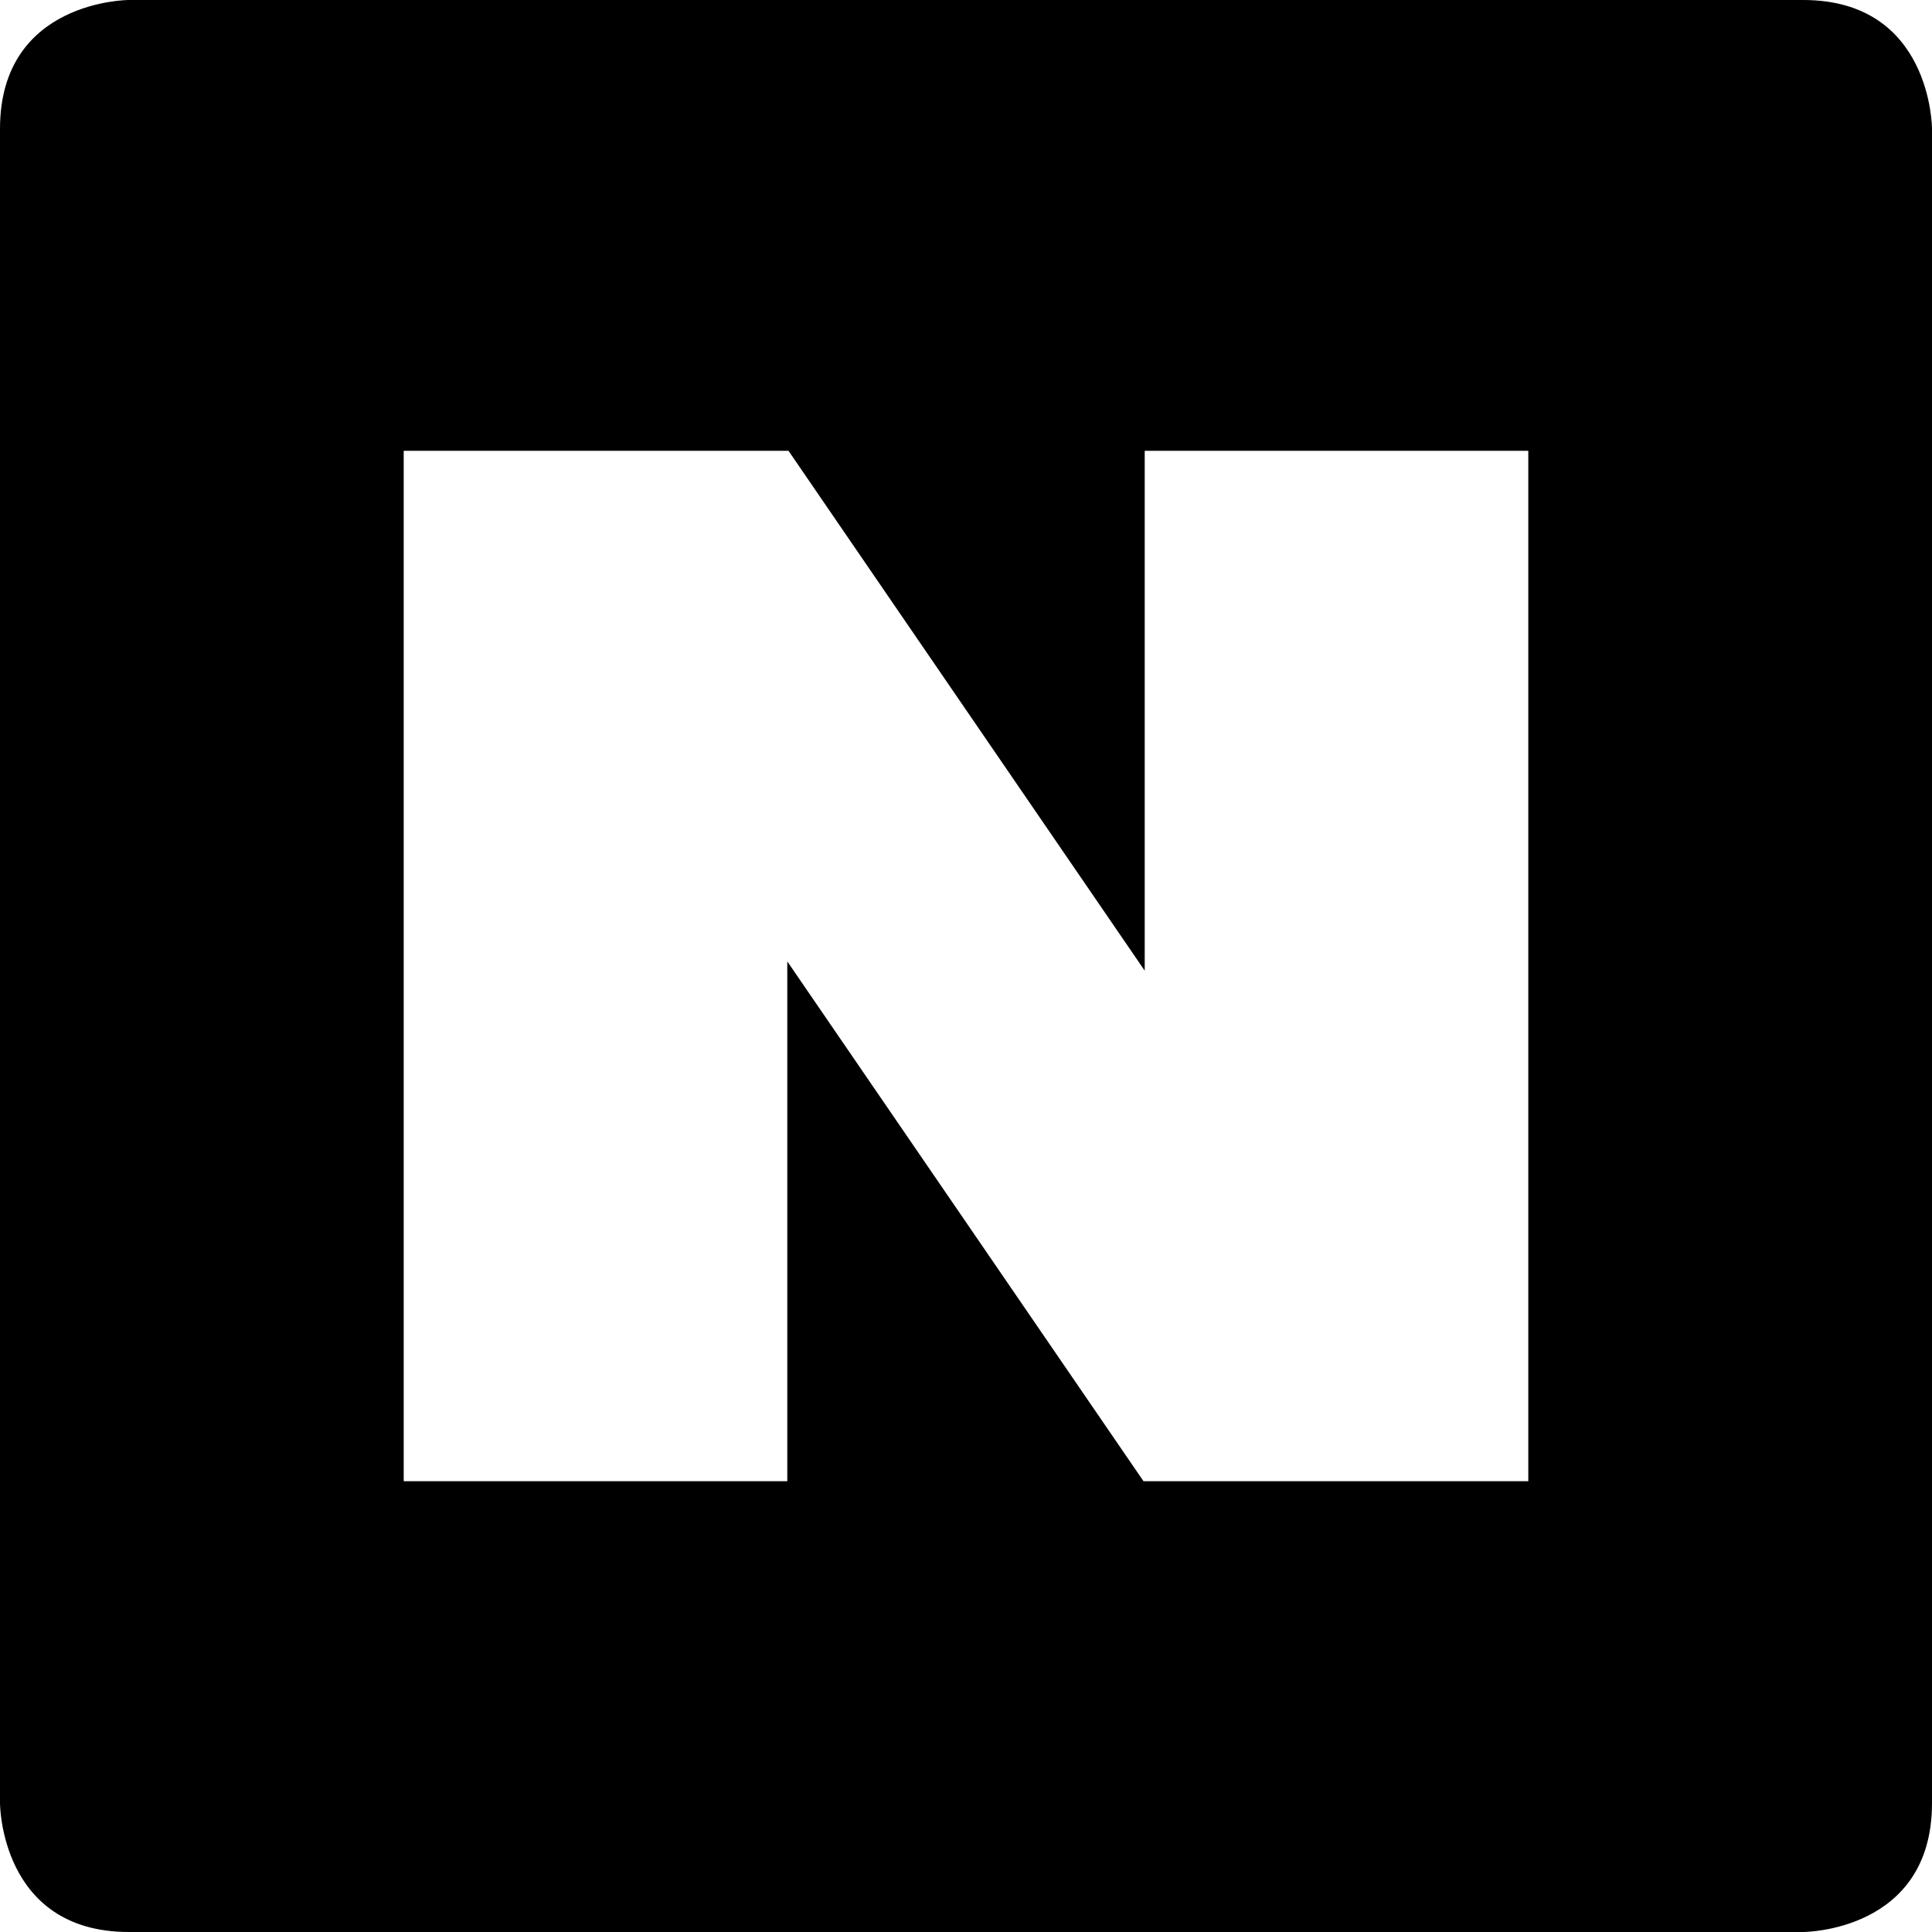
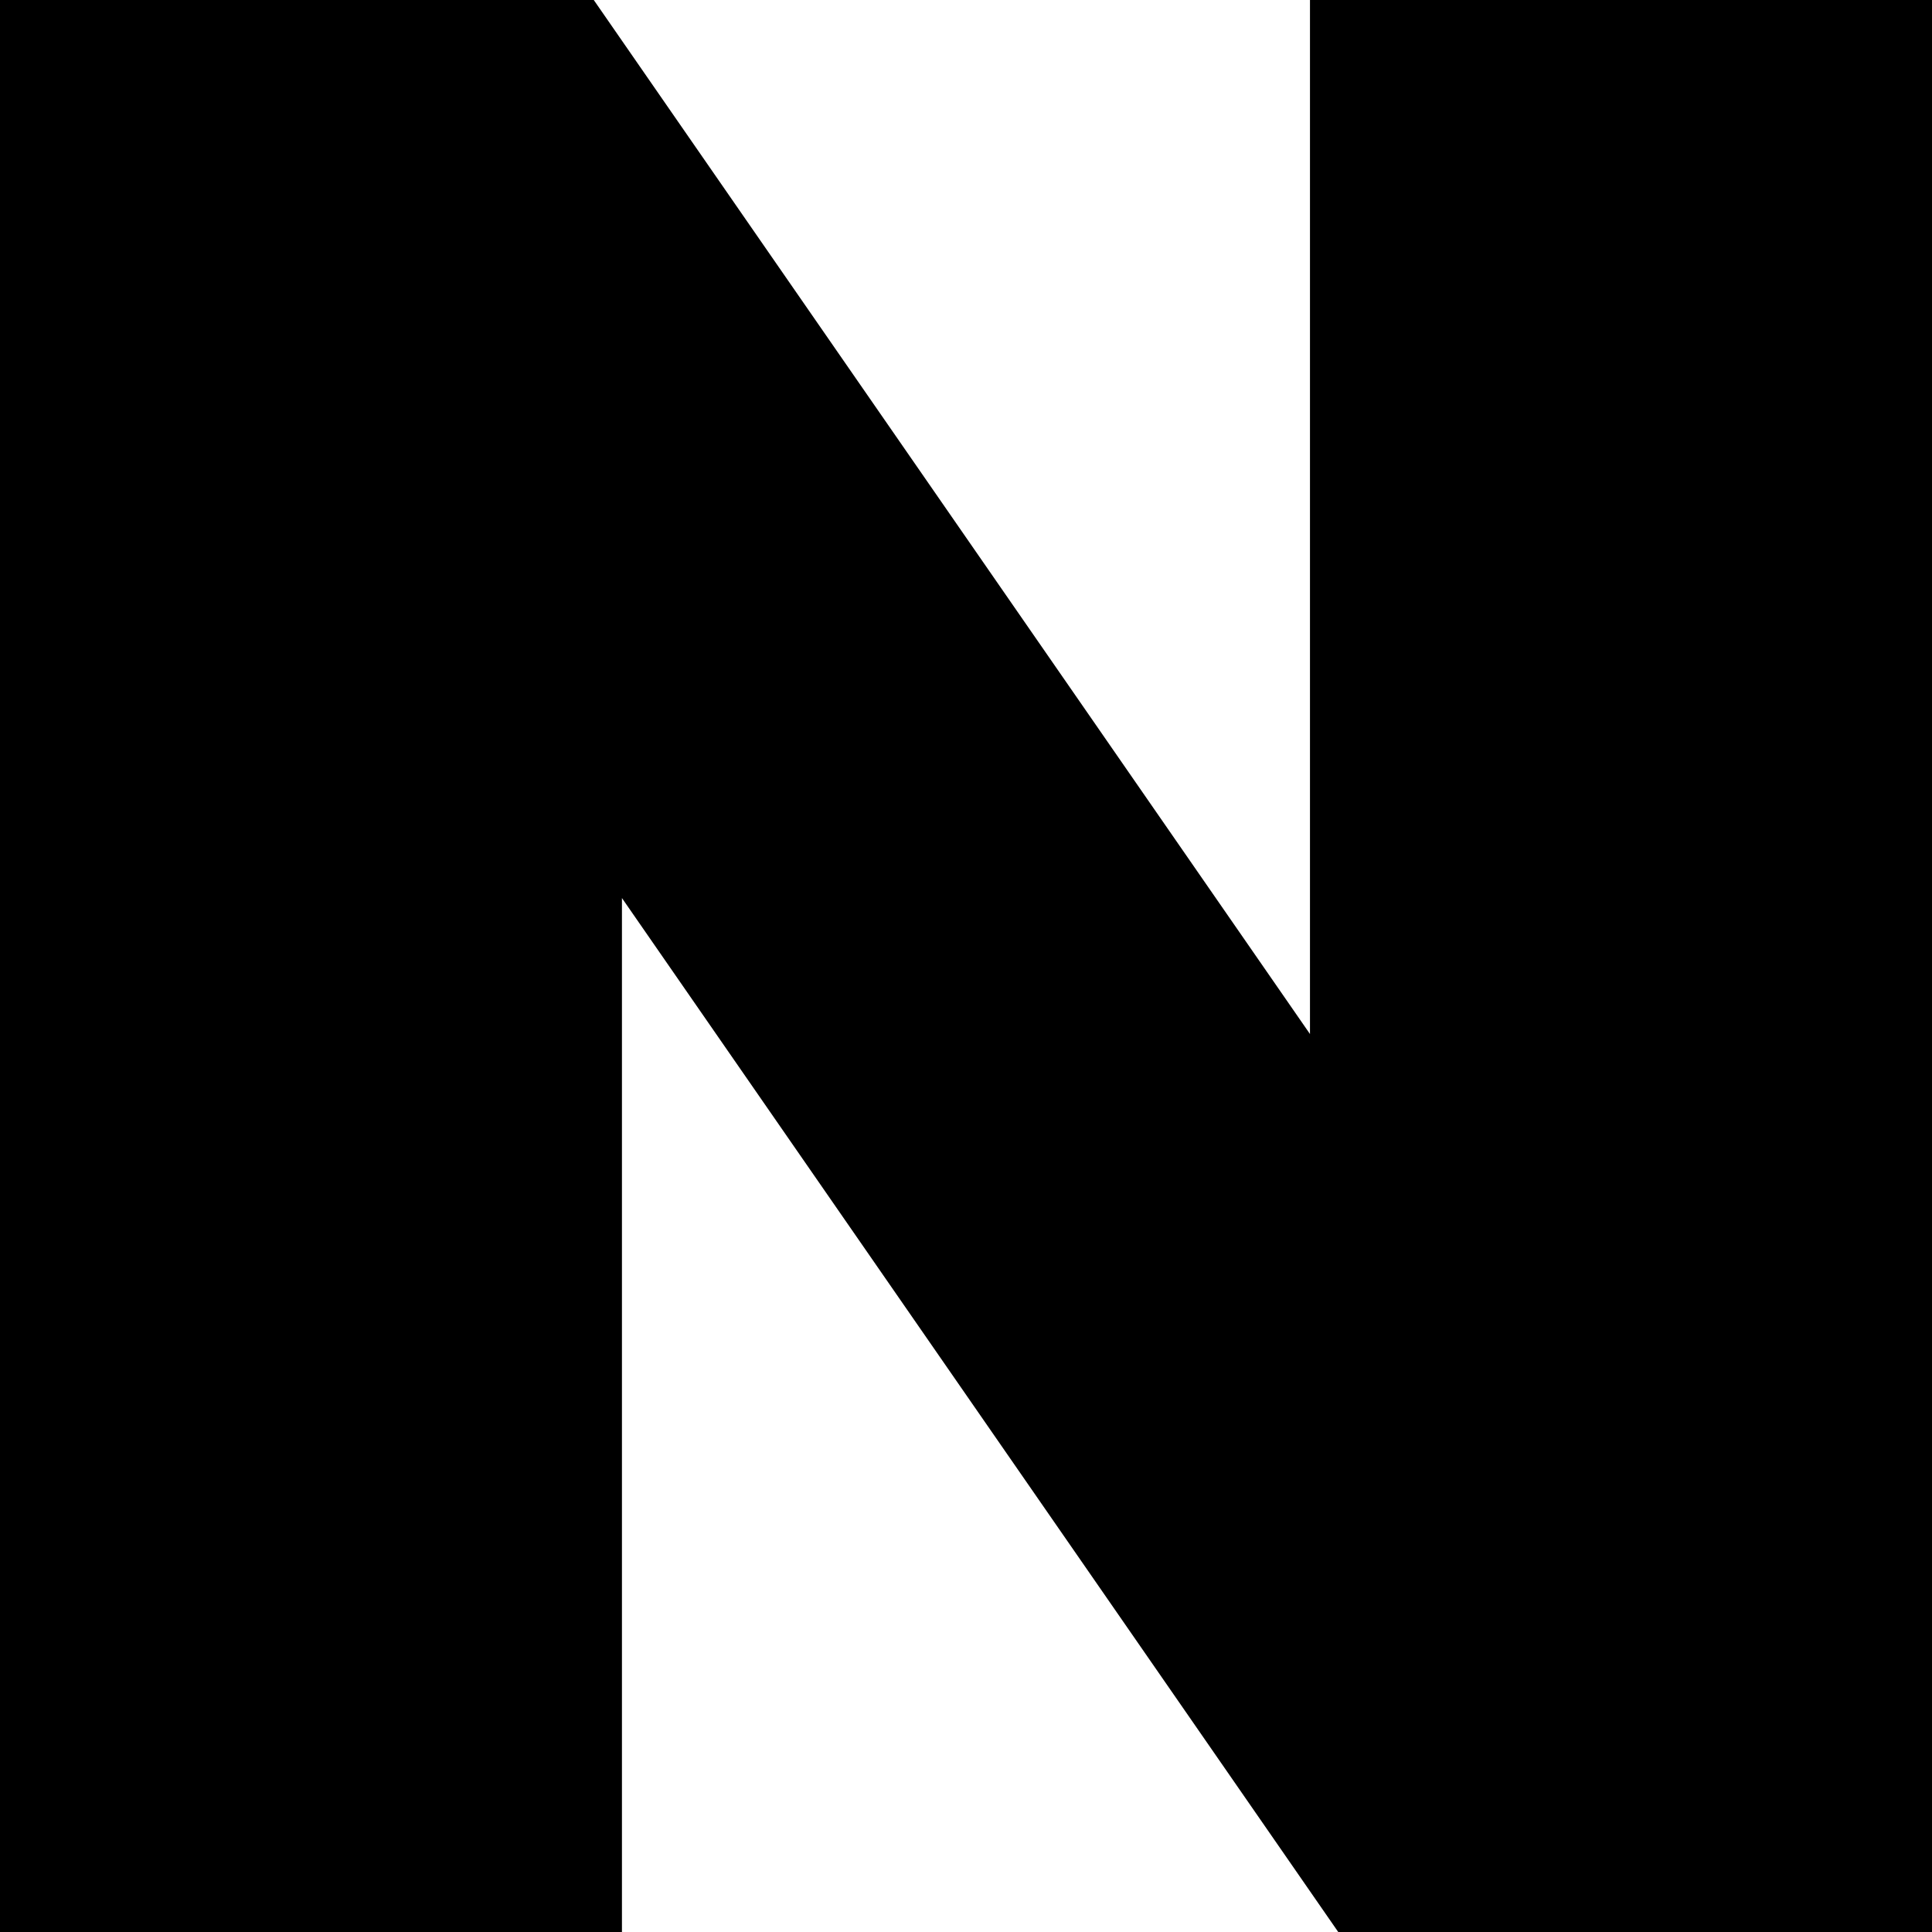
<svg xmlns="http://www.w3.org/2000/svg" role="img" viewBox="0 0 24 24">
-   <path d="M1.6 0S0 0 0 1.6v20.8S0 24 1.6 24h20.8s1.6 0 1.6-1.6V1.6S24 0 22.4 0zm3.415 5.6h4.78l4.425 6.458V5.6h4.765v12.8h-4.78L9.78 11.943V18.4H5.015Z" />
+   <path d="M16.273 12.845 7.376 0H0v24h7.726V11.156L16.624 24H24V0h-7.727v12.845Z" />
</svg>
